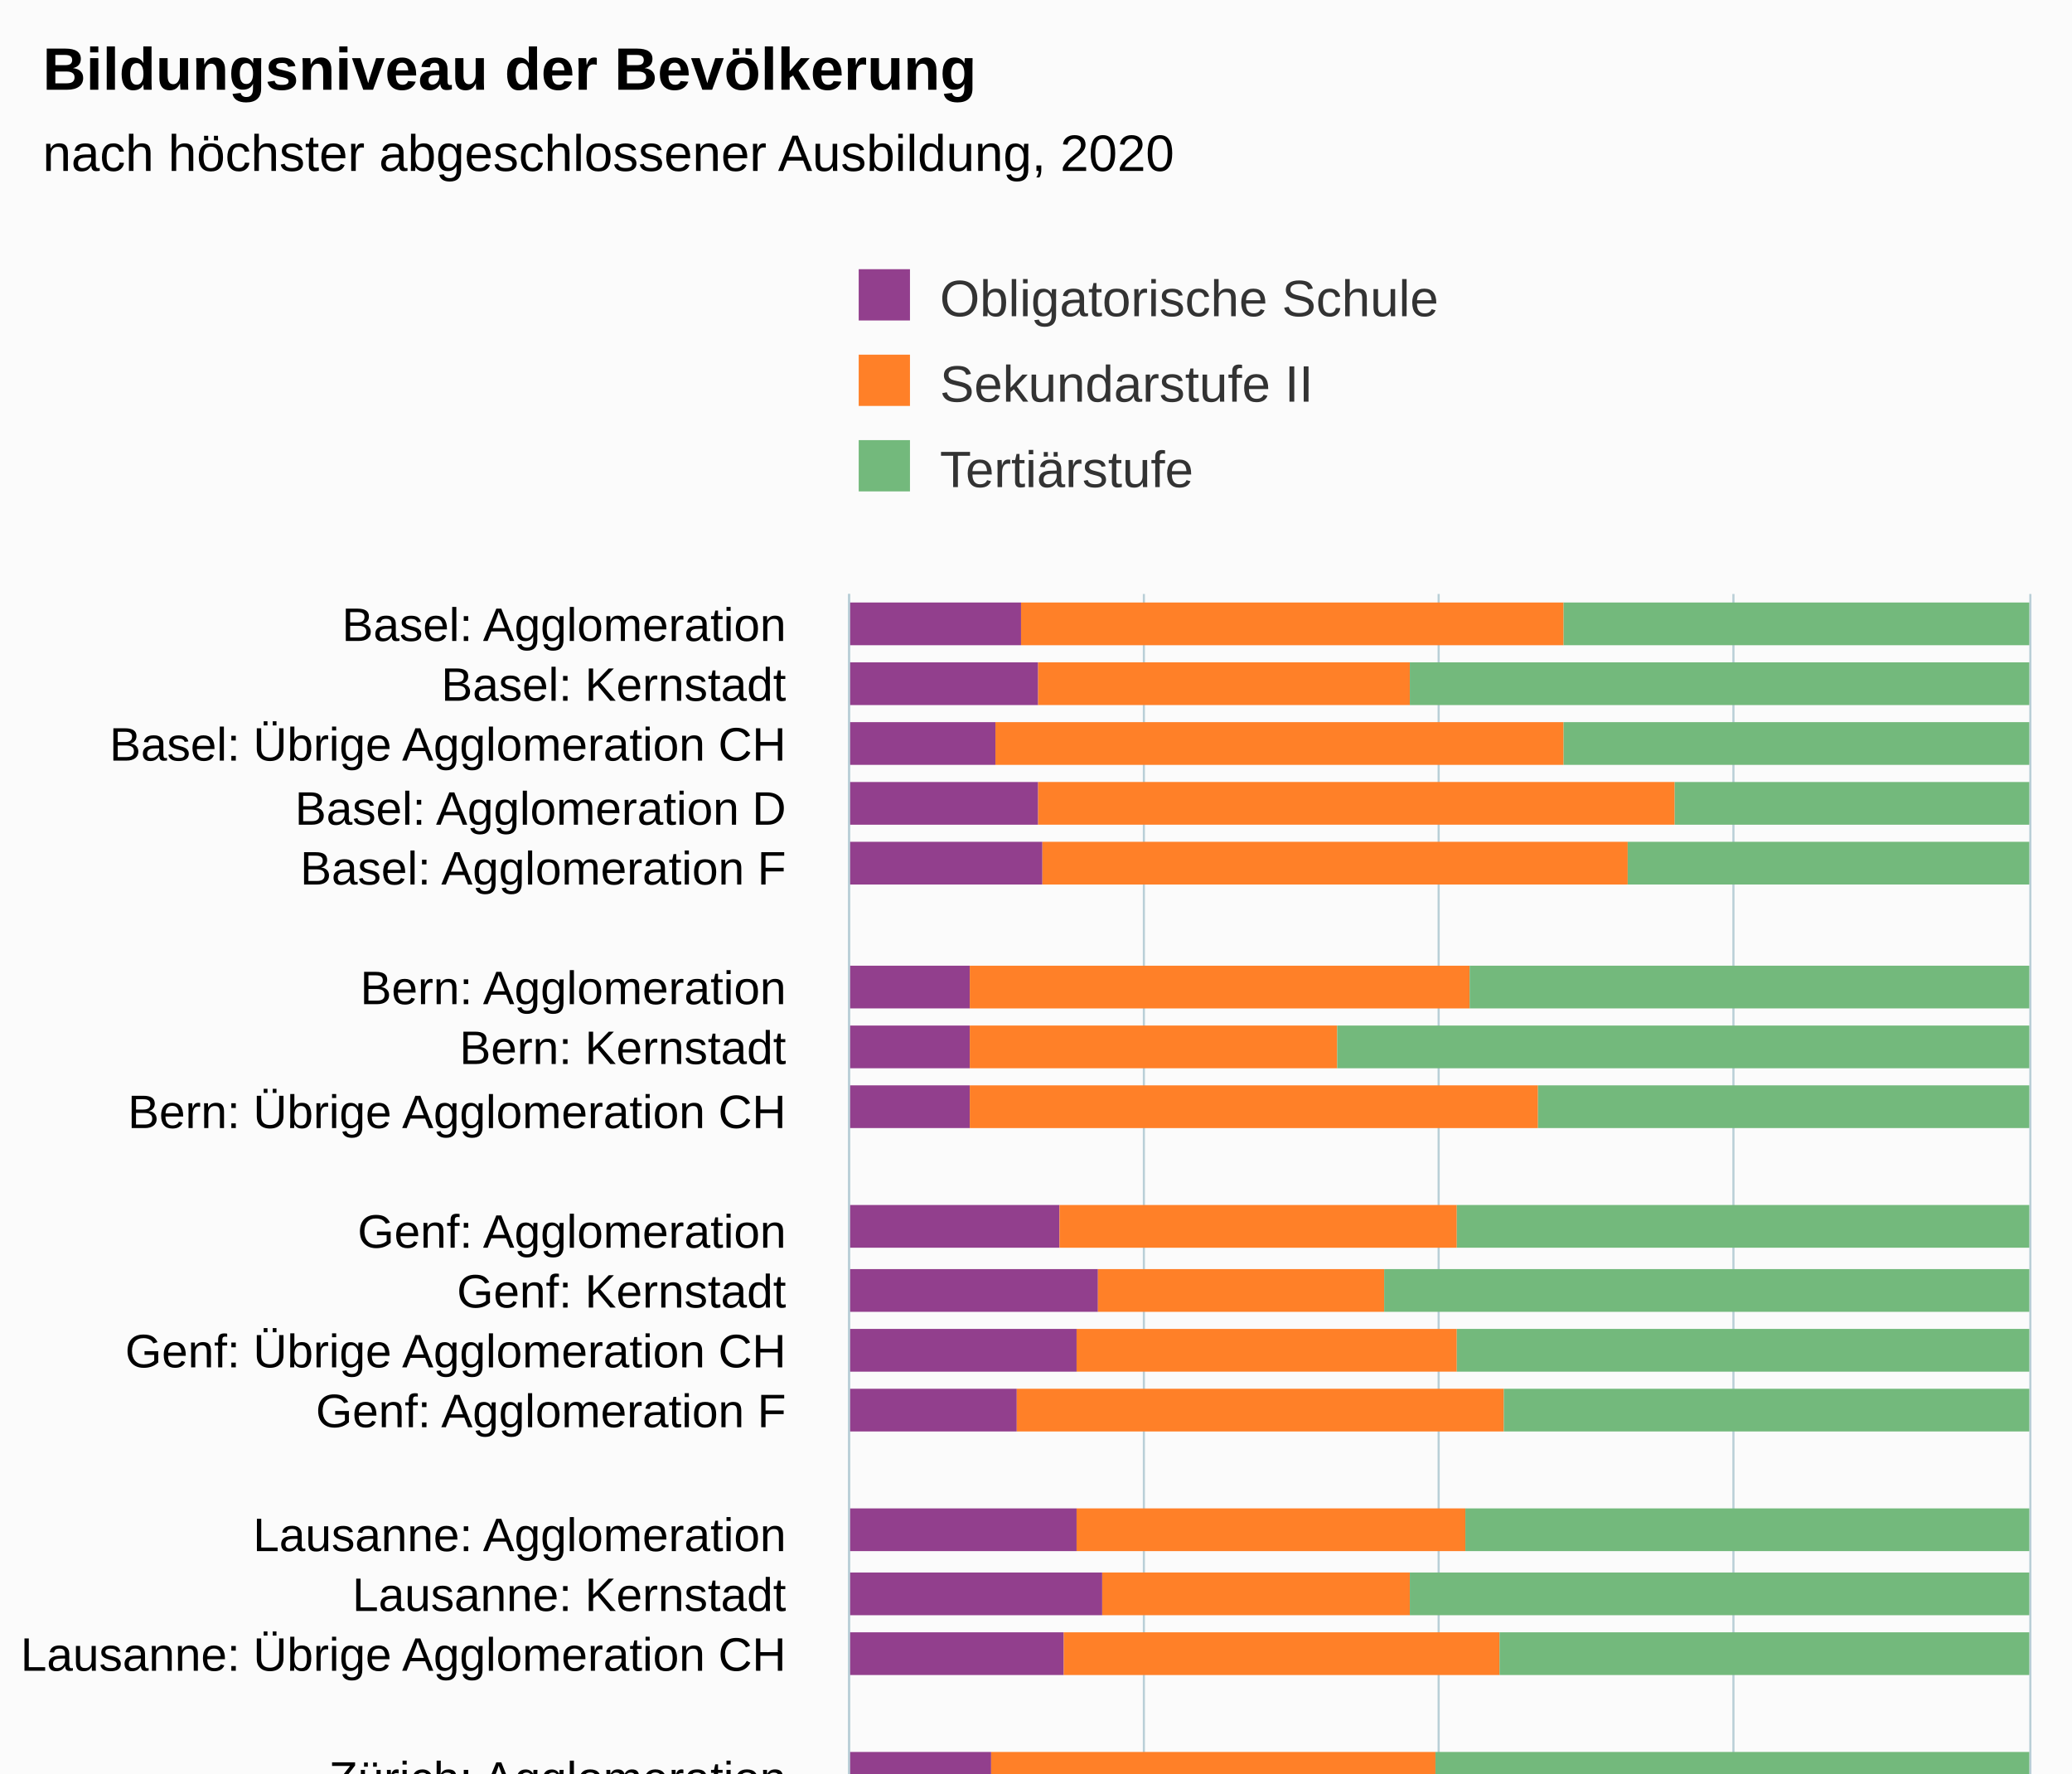
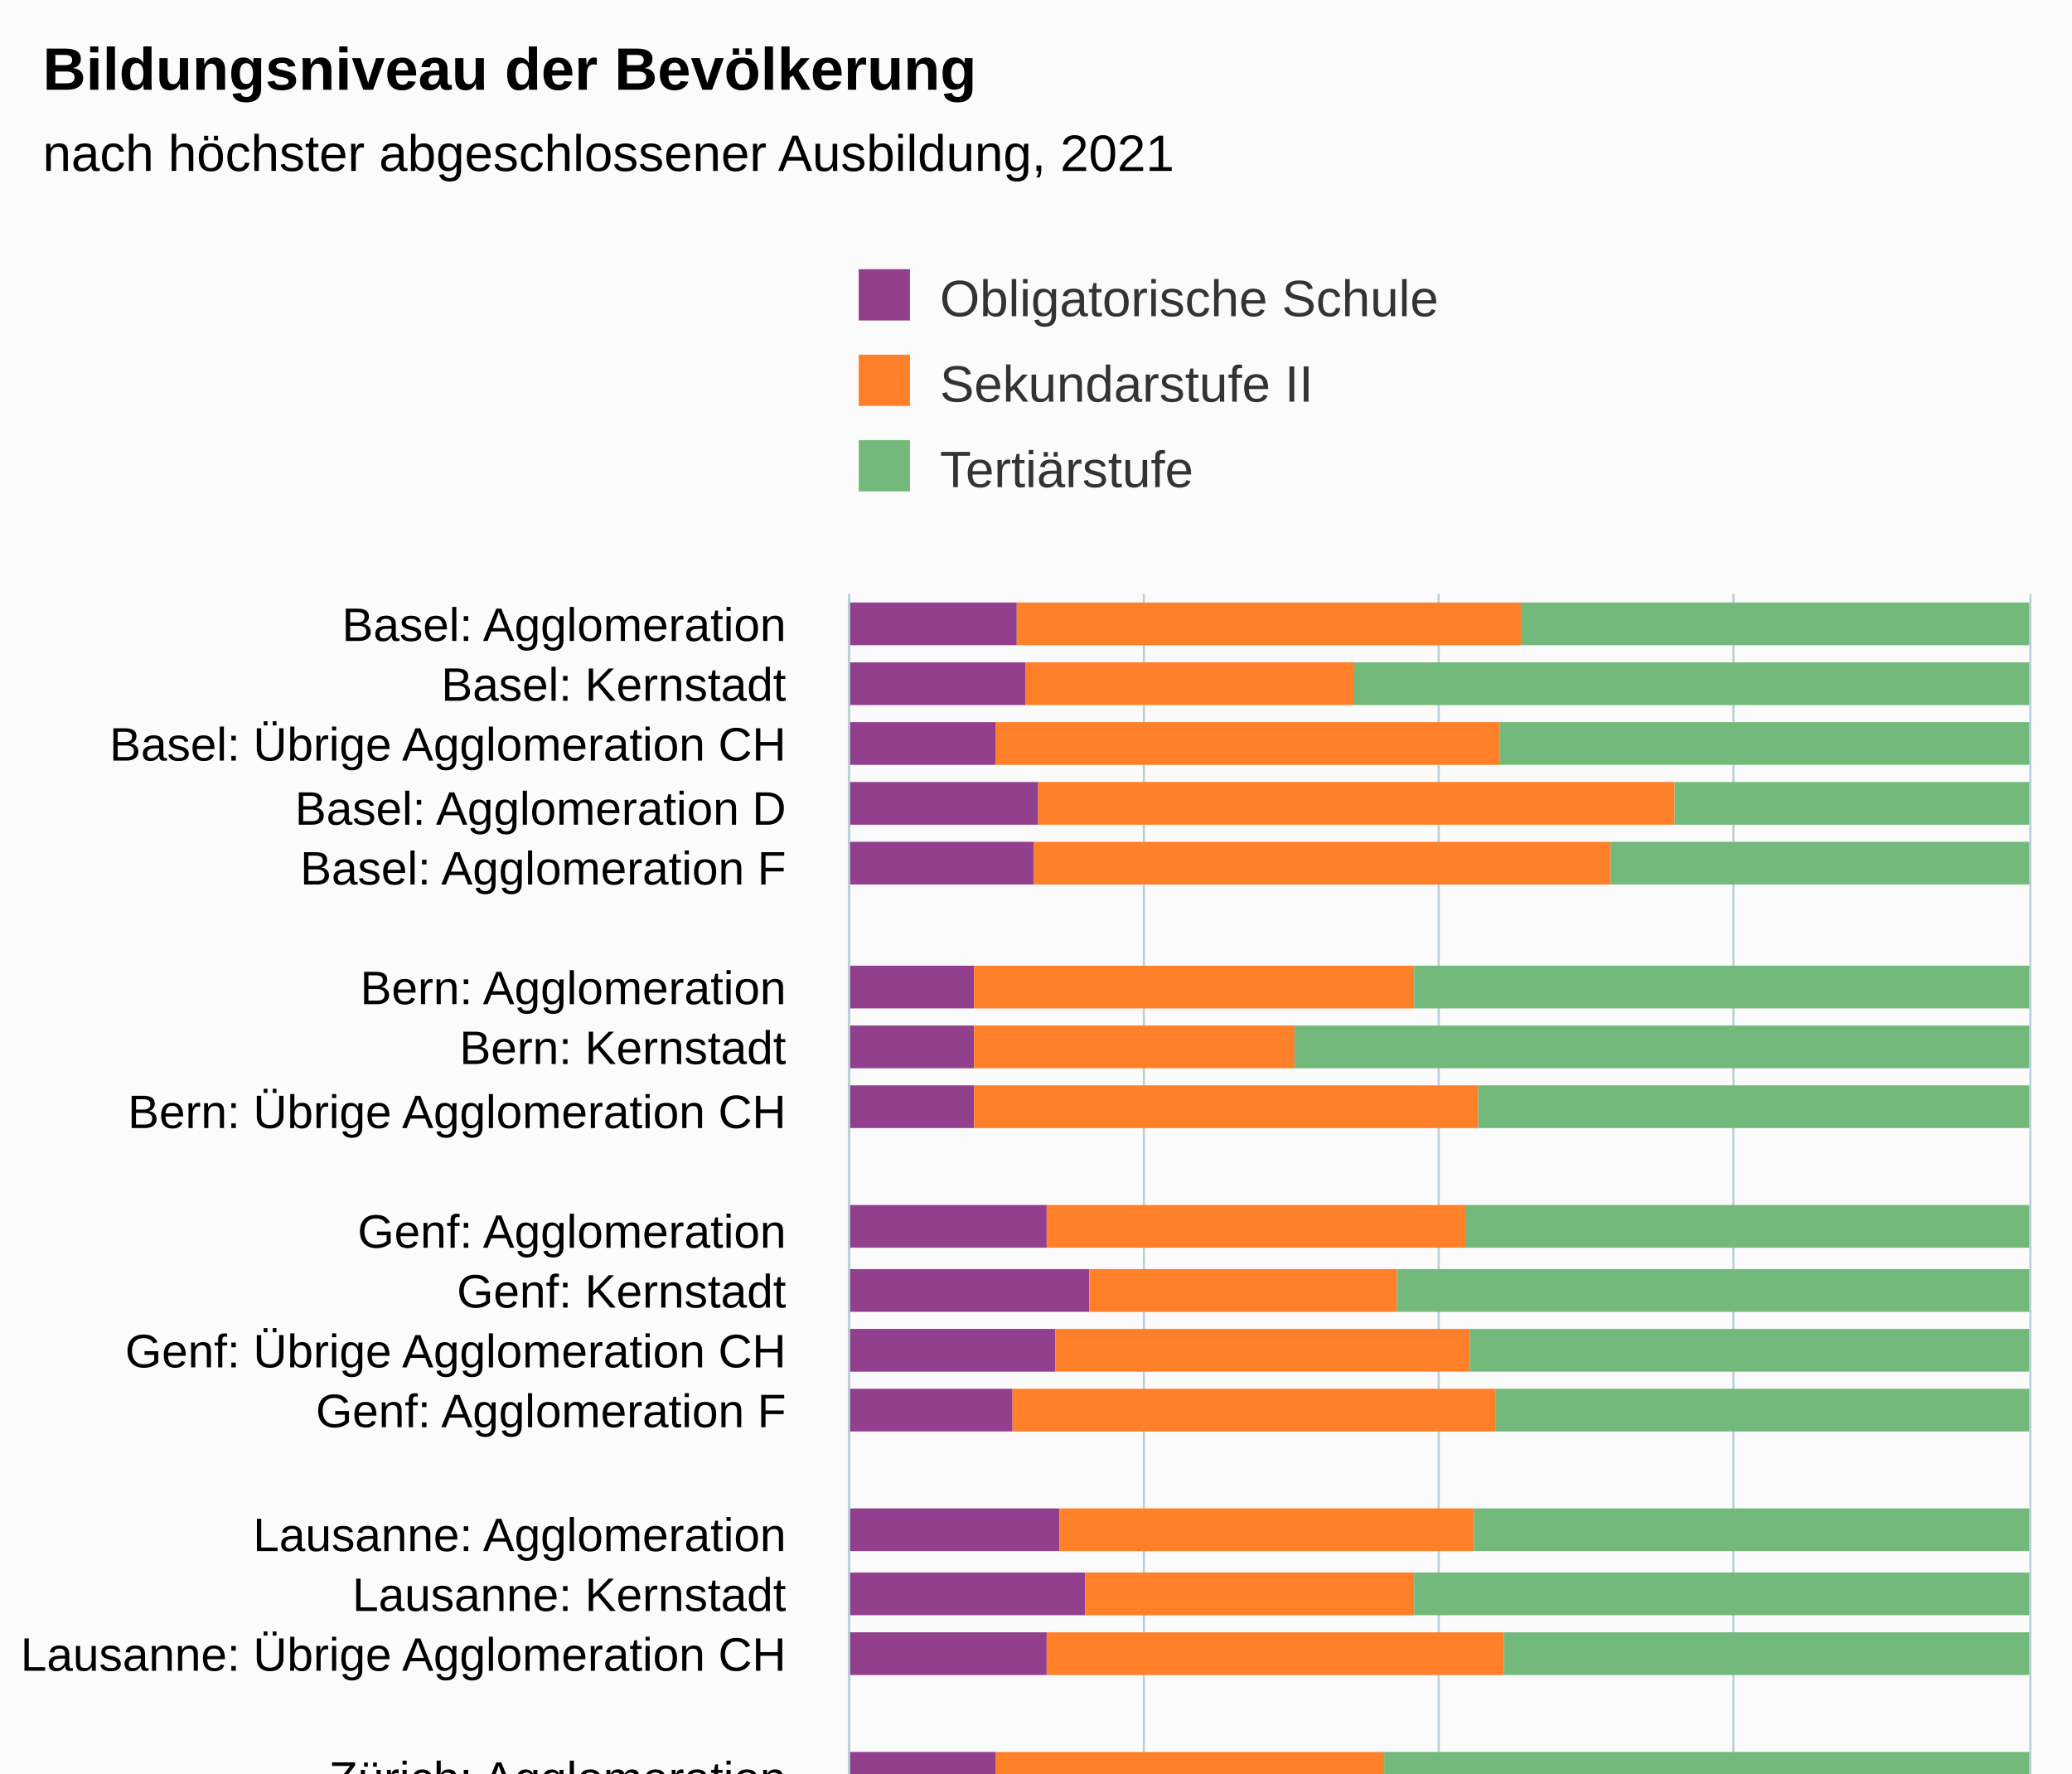
<svg xmlns="http://www.w3.org/2000/svg" version="1.1" class="highcharts-root" style="font-family:Arial;font-size:12px;" viewBox="0 0 485 415">
  <defs>
-     <clipPath id="highcharts-gqke7am-73-">
+     <clipPath id="highcharts-1aoymzm-73-">
      <rect x="0" y="0" width="312" height="276" fill="none" />
    </clipPath>
-     <clipPath id="highcharts-gqke7am-96-">
+     <clipPath id="highcharts-1aoymzm-96-">
      <rect x="0" y="0" width="312" height="276" fill="none" />
    </clipPath>
-     <clipPath id="highcharts-gqke7am-141-">
+     <clipPath id="highcharts-1aoymzm-141-">
      <rect x="199" y="139" width="276" height="312" fill="none" />
    </clipPath>
  </defs>
  <rect fill="#fbfbfb" class="highcharts-background" x="0" y="0" width="485" height="513" rx="0" ry="0" />
  <rect fill="none" class="highcharts-plot-background" x="199" y="139" width="276" height="312" />
  <g class="highcharts-pane-group" data-z-index="0" />
  <g class="highcharts-grid highcharts-xaxis-grid" data-z-index="1">
    <path fill="none" data-z-index="1" class="highcharts-grid-line" d="M 199 153.5 L 475 153.5" opacity="1" />
    <path fill="none" data-z-index="1" class="highcharts-grid-line" d="M 199 167.5 L 475 167.5" opacity="1" />
    <path fill="none" data-z-index="1" class="highcharts-grid-line" d="M 199 182.5 L 475 182.5" opacity="1" />
    <path fill="none" data-z-index="1" class="highcharts-grid-line" d="M 199 196.5 L 475 196.5" opacity="1" />
    <path fill="none" data-z-index="1" class="highcharts-grid-line" d="M 199 210.5 L 475 210.5" opacity="1" />
    <path fill="none" data-z-index="1" class="highcharts-grid-line" d="M 199 224.5 L 475 224.5" opacity="1" />
    <path fill="none" data-z-index="1" class="highcharts-grid-line" d="M 199 238.5 L 475 238.5" opacity="1" />
    <path fill="none" data-z-index="1" class="highcharts-grid-line" d="M 199 252.5 L 475 252.5" opacity="1" />
    <path fill="none" data-z-index="1" class="highcharts-grid-line" d="M 199 267.5 L 475 267.5" opacity="1" />
    <path fill="none" data-z-index="1" class="highcharts-grid-line" d="M 199 281.5 L 475 281.5" opacity="1" />
    <path fill="none" data-z-index="1" class="highcharts-grid-line" d="M 199 295.5 L 475 295.5" opacity="1" />
    <path fill="none" data-z-index="1" class="highcharts-grid-line" d="M 199 309.5 L 475 309.5" opacity="1" />
    <path fill="none" data-z-index="1" class="highcharts-grid-line" d="M 199 323.5 L 475 323.5" opacity="1" />
    <path fill="none" data-z-index="1" class="highcharts-grid-line" d="M 199 338.5 L 475 338.5" opacity="1" />
    <path fill="none" data-z-index="1" class="highcharts-grid-line" d="M 199 352.5 L 475 352.5" opacity="1" />
    <path fill="none" data-z-index="1" class="highcharts-grid-line" d="M 199 366.5 L 475 366.5" opacity="1" />
    <path fill="none" data-z-index="1" class="highcharts-grid-line" d="M 199 380.5 L 475 380.5" opacity="1" />
    <path fill="none" data-z-index="1" class="highcharts-grid-line" d="M 199 394.5 L 475 394.5" opacity="1" />
    <path fill="none" data-z-index="1" class="highcharts-grid-line" d="M 199 408.5 L 475 408.5" opacity="1" />
    <path fill="none" data-z-index="1" class="highcharts-grid-line" d="M 199 423.5 L 475 423.5" opacity="1" />
    <path fill="none" data-z-index="1" class="highcharts-grid-line" d="M 199 437.5 L 475 437.5" opacity="1" />
    <path fill="none" data-z-index="1" class="highcharts-grid-line" d="M 199 451.5 L 475 451.5" opacity="1" />
    <path fill="none" data-z-index="1" class="highcharts-grid-line" d="M 199 139.5 L 475 139.5" opacity="1" />
  </g>
  <g class="highcharts-grid highcharts-yaxis-grid" data-z-index="1">
    <path fill="none" stroke="#B9CFD7" stroke-width="0.5" data-z-index="1" class="highcharts-grid-line" d="M 198.75 139 L 198.75 451" opacity="1" />
    <path fill="none" stroke="#B9CFD7" stroke-width="0.5" data-z-index="1" class="highcharts-grid-line" d="M 267.75 139 L 267.75 451" opacity="1" />
    <path fill="none" stroke="#B9CFD7" stroke-width="0.5" data-z-index="1" class="highcharts-grid-line" d="M 336.75 139 L 336.75 451" opacity="1" />
    <path fill="none" stroke="#B9CFD7" stroke-width="0.5" data-z-index="1" class="highcharts-grid-line" d="M 405.75 139 L 405.75 451" opacity="1" />
    <path fill="none" stroke="#B9CFD7" stroke-width="0.5" data-z-index="1" class="highcharts-grid-line" d="M 475.25 139 L 475.25 451" opacity="1" />
  </g>
  <rect fill="none" class="highcharts-plot-border" data-z-index="1" x="199" y="139" width="276" height="312" />
  <g class="highcharts-axis highcharts-xaxis" data-z-index="2">
    <path fill="none" class="highcharts-axis-line" stroke="#B9CFD7" stroke-width="0.5" data-z-index="7" d="M 198.75 139 L 198.75 451" />
  </g>
  <g class="highcharts-axis highcharts-yaxis" data-z-index="2">
    <path fill="none" class="highcharts-axis-line" data-z-index="7" d="M 199 451 L 475 451" />
  </g>
  <g class="highcharts-series-group" data-z-index="3">
-     <g class="highcharts-series highcharts-series-0 highcharts-column-series" data-z-index="0.1" opacity="1" transform="translate(475,451) rotate(90) scale(-1,1) scale(1 1)" clip-path="url(#highcharts-gqke7am-96-)">
-       <rect x="300" y="236" width="10" height="41" fill="#923F8D" opacity="1" class="highcharts-point" />
-       <rect x="286" y="232" width="10" height="45" fill="#923F8D" opacity="1" class="highcharts-point" />
+     <g class="highcharts-series highcharts-series-0 highcharts-column-series" data-z-index="0.1" opacity="1" transform="translate(475,451) rotate(90) scale(-1,1) scale(1 1)" clip-path="url(#highcharts-1aoymzm-96-)">
+       <rect x="300" y="237" width="10" height="40" fill="#923F8D" opacity="1" class="highcharts-point" />
+       <rect x="286" y="235" width="10" height="42" fill="#923F8D" opacity="1" class="highcharts-point" />
      <rect x="272" y="242" width="10" height="35" fill="#923F8D" opacity="1" class="highcharts-point" />
      <rect x="258" y="232" width="10" height="45" fill="#923F8D" opacity="1" class="highcharts-point" />
-       <rect x="244" y="231" width="10" height="46" fill="#923F8D" opacity="1" class="highcharts-point" />
-       <rect x="215" y="248" width="10" height="29" fill="#923F8D" opacity="1" class="highcharts-point" />
-       <rect x="201" y="248" width="10" height="29" fill="#923F8D" opacity="1" class="highcharts-point" />
-       <rect x="187" y="248" width="10" height="29" fill="#923F8D" opacity="1" class="highcharts-point" />
-       <rect x="159" y="227" width="10" height="50" fill="#923F8D" opacity="1" class="highcharts-point" />
-       <rect x="144" y="218" width="10" height="59" fill="#923F8D" opacity="1" class="highcharts-point" />
-       <rect x="130" y="223" width="10" height="54" fill="#923F8D" opacity="1" class="highcharts-point" />
-       <rect x="116" y="237" width="10" height="40" fill="#923F8D" opacity="1" class="highcharts-point" />
-       <rect x="88" y="223" width="10" height="54" fill="#923F8D" opacity="1" class="highcharts-point" />
-       <rect x="73" y="217" width="10" height="60" fill="#923F8D" opacity="1" class="highcharts-point" />
-       <rect x="59" y="226" width="10" height="51" fill="#923F8D" opacity="1" class="highcharts-point" />
-       <rect x="31" y="243" width="10" height="34" fill="#923F8D" opacity="1" class="highcharts-point" />
-       <rect x="17" y="249" width="10" height="28" fill="#923F8D" opacity="1" class="highcharts-point" />
+       <rect x="244" y="233" width="10" height="44" fill="#923F8D" opacity="1" class="highcharts-point" />
+       <rect x="215" y="247" width="10" height="30" fill="#923F8D" opacity="1" class="highcharts-point" />
+       <rect x="201" y="247" width="10" height="30" fill="#923F8D" opacity="1" class="highcharts-point" />
+       <rect x="187" y="247" width="10" height="30" fill="#923F8D" opacity="1" class="highcharts-point" />
+       <rect x="159" y="230" width="10" height="47" fill="#923F8D" opacity="1" class="highcharts-point" />
+       <rect x="144" y="220" width="10" height="57" fill="#923F8D" opacity="1" class="highcharts-point" />
+       <rect x="130" y="228" width="10" height="49" fill="#923F8D" opacity="1" class="highcharts-point" />
+       <rect x="116" y="238" width="10" height="39" fill="#923F8D" opacity="1" class="highcharts-point" />
+       <rect x="88" y="227" width="10" height="50" fill="#923F8D" opacity="1" class="highcharts-point" />
+       <rect x="73" y="221" width="10" height="56" fill="#923F8D" opacity="1" class="highcharts-point" />
+       <rect x="59" y="230" width="10" height="47" fill="#923F8D" opacity="1" class="highcharts-point" />
+       <rect x="31" y="242" width="10" height="35" fill="#923F8D" opacity="1" class="highcharts-point" />
+       <rect x="17" y="245" width="10" height="32" fill="#923F8D" opacity="1" class="highcharts-point" />
      <rect x="3" y="241" width="10" height="36" fill="#923F8D" opacity="1" class="highcharts-point" />
    </g>
    <g class="highcharts-markers highcharts-series-0 highcharts-column-series" data-z-index="0.1" opacity="1" transform="translate(475,451) rotate(90) scale(-1,1) scale(1 1)" clip-path="none" />
-     <g class="highcharts-series highcharts-series-1 highcharts-column-series" data-z-index="0.1" opacity="1" transform="translate(475,451) rotate(90) scale(-1,1) scale(1 1)" clip-path="url(#highcharts-gqke7am-96-)">
-       <rect x="300" y="109" width="10" height="127" fill="#FF8028" opacity="1" class="highcharts-point" />
-       <rect x="286" y="145" width="10" height="87" fill="#FF8028" opacity="1" class="highcharts-point" />
-       <rect x="272" y="109" width="10" height="133" fill="#FF8028" opacity="1" class="highcharts-point" />
+     <g class="highcharts-series highcharts-series-1 highcharts-column-series" data-z-index="0.1" opacity="1" transform="translate(475,451) rotate(90) scale(-1,1) scale(1 1)" clip-path="url(#highcharts-1aoymzm-96-)">
+       <rect x="300" y="119" width="10" height="118" fill="#FF8028" opacity="1" class="highcharts-point" />
+       <rect x="286" y="158" width="10" height="77" fill="#FF8028" opacity="1" class="highcharts-point" />
+       <rect x="272" y="124" width="10" height="118" fill="#FF8028" opacity="1" class="highcharts-point" />
      <rect x="258" y="83" width="10" height="149" fill="#FF8028" opacity="1" class="highcharts-point" />
-       <rect x="244" y="94" width="10" height="137" fill="#FF8028" opacity="1" class="highcharts-point" />
-       <rect x="215" y="131" width="10" height="117" fill="#FF8028" opacity="1" class="highcharts-point" />
-       <rect x="201" y="162" width="10" height="86" fill="#FF8028" opacity="1" class="highcharts-point" />
-       <rect x="187" y="115" width="10" height="133" fill="#FF8028" opacity="1" class="highcharts-point" />
-       <rect x="159" y="134" width="10" height="93" fill="#FF8028" opacity="1" class="highcharts-point" />
-       <rect x="144" y="151" width="10" height="67" fill="#FF8028" opacity="1" class="highcharts-point" />
-       <rect x="130" y="134" width="10" height="89" fill="#FF8028" opacity="1" class="highcharts-point" />
-       <rect x="116" y="123" width="10" height="114" fill="#FF8028" opacity="1" class="highcharts-point" />
-       <rect x="88" y="132" width="10" height="91" fill="#FF8028" opacity="1" class="highcharts-point" />
-       <rect x="73" y="145" width="10" height="72" fill="#FF8028" opacity="1" class="highcharts-point" />
-       <rect x="59" y="124" width="10" height="102" fill="#FF8028" opacity="1" class="highcharts-point" />
-       <rect x="31" y="139" width="10" height="104" fill="#FF8028" opacity="1" class="highcharts-point" />
-       <rect x="17" y="177" width="10" height="72" fill="#FF8028" opacity="1" class="highcharts-point" />
-       <rect x="3" y="121" width="10" height="120" fill="#FF8028" opacity="1" class="highcharts-point" />
+       <rect x="244" y="98" width="10" height="135" fill="#FF8028" opacity="1" class="highcharts-point" />
+       <rect x="215" y="144" width="10" height="103" fill="#FF8028" opacity="1" class="highcharts-point" />
+       <rect x="201" y="172" width="10" height="75" fill="#FF8028" opacity="1" class="highcharts-point" />
+       <rect x="187" y="129" width="10" height="118" fill="#FF8028" opacity="1" class="highcharts-point" />
+       <rect x="159" y="132" width="10" height="98" fill="#FF8028" opacity="1" class="highcharts-point" />
+       <rect x="144" y="148" width="10" height="72" fill="#FF8028" opacity="1" class="highcharts-point" />
+       <rect x="130" y="131" width="10" height="97" fill="#FF8028" opacity="1" class="highcharts-point" />
+       <rect x="116" y="125" width="10" height="113" fill="#FF8028" opacity="1" class="highcharts-point" />
+       <rect x="88" y="130" width="10" height="97" fill="#FF8028" opacity="1" class="highcharts-point" />
+       <rect x="73" y="144" width="10" height="77" fill="#FF8028" opacity="1" class="highcharts-point" />
+       <rect x="59" y="123" width="10" height="107" fill="#FF8028" opacity="1" class="highcharts-point" />
+       <rect x="31" y="151" width="10" height="91" fill="#FF8028" opacity="1" class="highcharts-point" />
+       <rect x="17" y="184" width="10" height="61" fill="#FF8028" opacity="1" class="highcharts-point" />
+       <rect x="3" y="136" width="10" height="105" fill="#FF8028" opacity="1" class="highcharts-point" />
    </g>
    <g class="highcharts-markers highcharts-series-1 highcharts-column-series" data-z-index="0.1" opacity="1" transform="translate(475,451) rotate(90) scale(-1,1) scale(1 1)" clip-path="none" />
-     <g class="highcharts-series highcharts-series-2 highcharts-column-series" data-z-index="0.1" opacity="1" transform="translate(475,451) rotate(90) scale(-1,1) scale(1 1)" clip-path="url(#highcharts-gqke7am-96-)">
-       <rect x="300" y="0" width="10" height="109" fill="#73B97C" opacity="1" class="highcharts-point" />
-       <rect x="286" y="0" width="10" height="145" fill="#73B97C" opacity="1" class="highcharts-point" />
-       <rect x="272" y="0" width="10" height="109" fill="#73B97C" opacity="1" class="highcharts-point" />
+     <g class="highcharts-series highcharts-series-2 highcharts-column-series" data-z-index="0.1" opacity="1" transform="translate(475,451) rotate(90) scale(-1,1) scale(1 1)" clip-path="url(#highcharts-1aoymzm-96-)">
+       <rect x="300" y="0" width="10" height="119" fill="#73B97C" opacity="1" class="highcharts-point" />
+       <rect x="286" y="0" width="10" height="158" fill="#73B97C" opacity="1" class="highcharts-point" />
+       <rect x="272" y="0" width="10" height="124" fill="#73B97C" opacity="1" class="highcharts-point" />
      <rect x="258" y="0" width="10" height="83" fill="#73B97C" opacity="1" class="highcharts-point" />
-       <rect x="244" y="0" width="10" height="94" fill="#73B97C" opacity="1" class="highcharts-point" />
-       <rect x="215" y="0" width="10" height="131" fill="#73B97C" opacity="1" class="highcharts-point" />
-       <rect x="201" y="0" width="10" height="162" fill="#73B97C" opacity="1" class="highcharts-point" />
-       <rect x="187" y="0" width="10" height="115" fill="#73B97C" opacity="1" class="highcharts-point" />
-       <rect x="159" y="0" width="10" height="134" fill="#73B97C" opacity="1" class="highcharts-point" />
-       <rect x="144" y="0" width="10" height="151" fill="#73B97C" opacity="1" class="highcharts-point" />
-       <rect x="130" y="0" width="10" height="134" fill="#73B97C" opacity="1" class="highcharts-point" />
-       <rect x="116" y="0" width="10" height="123" fill="#73B97C" opacity="1" class="highcharts-point" />
-       <rect x="88" y="0" width="10" height="132" fill="#73B97C" opacity="1" class="highcharts-point" />
-       <rect x="73" y="0" width="10" height="145" fill="#73B97C" opacity="1" class="highcharts-point" />
-       <rect x="59" y="0" width="10" height="124" fill="#73B97C" opacity="1" class="highcharts-point" />
-       <rect x="31" y="0" width="10" height="139" fill="#73B97C" opacity="1" class="highcharts-point" />
-       <rect x="17" y="0" width="10" height="177" fill="#73B97C" opacity="1" class="highcharts-point" />
-       <rect x="3" y="0" width="10" height="121" fill="#73B97C" opacity="1" class="highcharts-point" />
+       <rect x="244" y="0" width="10" height="98" fill="#73B97C" opacity="1" class="highcharts-point" />
+       <rect x="215" y="0" width="10" height="144" fill="#73B97C" opacity="1" class="highcharts-point" />
+       <rect x="201" y="0" width="10" height="172" fill="#73B97C" opacity="1" class="highcharts-point" />
+       <rect x="187" y="0" width="10" height="129" fill="#73B97C" opacity="1" class="highcharts-point" />
+       <rect x="159" y="0" width="10" height="132" fill="#73B97C" opacity="1" class="highcharts-point" />
+       <rect x="144" y="0" width="10" height="148" fill="#73B97C" opacity="1" class="highcharts-point" />
+       <rect x="130" y="0" width="10" height="131" fill="#73B97C" opacity="1" class="highcharts-point" />
+       <rect x="116" y="0" width="10" height="125" fill="#73B97C" opacity="1" class="highcharts-point" />
+       <rect x="88" y="0" width="10" height="130" fill="#73B97C" opacity="1" class="highcharts-point" />
+       <rect x="73" y="0" width="10" height="144" fill="#73B97C" opacity="1" class="highcharts-point" />
+       <rect x="59" y="0" width="10" height="123" fill="#73B97C" opacity="1" class="highcharts-point" />
+       <rect x="31" y="0" width="10" height="151" fill="#73B97C" opacity="1" class="highcharts-point" />
+       <rect x="17" y="0" width="10" height="184" fill="#73B97C" opacity="1" class="highcharts-point" />
+       <rect x="3" y="0" width="10" height="136" fill="#73B97C" opacity="1" class="highcharts-point" />
    </g>
    <g class="highcharts-markers highcharts-series-2 highcharts-column-series" data-z-index="0.1" opacity="1" transform="translate(475,451) rotate(90) scale(-1,1) scale(1 1)" clip-path="none" />
  </g>
  <text x="10" text-anchor="start" class="highcharts-title" data-z-index="4" style="color:#000000;font-size:14px;font-weight:bold;fill:#000000;" y="21">
    <tspan>Bildungsniveau der Bevölkerung</tspan>
  </text>
  <text x="10" text-anchor="start" class="highcharts-subtitle" data-z-index="4" style="color:#000000;font-size:12px;fill:#000000;" y="40">
-     <tspan>nach höchster abgeschlossener Ausbildung, 2020</tspan>
+     <tspan>nach höchster abgeschlossener Ausbildung, 2021</tspan>
  </text>
  <text x="10" text-anchor="start" class="highcharts-caption" data-z-index="4" style="color:#666666;fill:#666666;" y="485" />
  <g class="highcharts-legend" data-z-index="7" transform="translate(191,56)">
    <rect fill="none" class="highcharts-legend-box" rx="0" ry="0" x="0" y="0" width="246" height="71" visibility="visible" />
    <g data-z-index="1">
      <g>
        <g class="highcharts-legend-item highcharts-column-series highcharts-color-undefined highcharts-series-0" data-z-index="1" transform="translate(8,3)">
          <text x="21" style="color:#333333;cursor:pointer;font-size:12px;font-weight:normal;fill:#333333;" text-anchor="start" data-z-index="2" y="15">
            <tspan>Obligatorische Schule</tspan>
          </text>
          <rect x="2" y="4" width="12" height="12" fill="#923F8D" class="highcharts-point" data-z-index="3" />
        </g>
        <g class="highcharts-legend-item highcharts-column-series highcharts-color-undefined highcharts-series-1" data-z-index="1" transform="translate(8,23)">
          <text x="21" y="15" style="color:#333333;cursor:pointer;font-size:12px;font-weight:normal;fill:#333333;" text-anchor="start" data-z-index="2">
            <tspan>Sekundarstufe II</tspan>
          </text>
          <rect x="2" y="4" width="12" height="12" fill="#FF8028" class="highcharts-point" data-z-index="3" />
        </g>
        <g class="highcharts-legend-item highcharts-column-series highcharts-color-undefined highcharts-series-2" data-z-index="1" transform="translate(8,43)">
          <text x="21" y="15" style="color:#333333;cursor:pointer;font-size:12px;font-weight:normal;fill:#333333;" text-anchor="start" data-z-index="2">
            <tspan>Tertiärstufe</tspan>
          </text>
          <rect x="2" y="4" width="12" height="12" fill="#73B97C" class="highcharts-point" data-z-index="3" />
        </g>
      </g>
    </g>
  </g>
  <g class="highcharts-axis-labels highcharts-xaxis-labels" data-z-index="7">
    <text x="184" style="color:#000000;cursor:default;font-size:11px;white-space:nowrap;fill:#000000;" text-anchor="end" transform="translate(0,0)" y="150" opacity="1">
      <tspan>Basel: Agglomeration</tspan>
    </text>
    <text x="184" style="color:#000000;cursor:default;font-size:11px;white-space:nowrap;fill:#000000;" text-anchor="end" transform="translate(0,0)" y="164" opacity="1">
      <tspan>Basel: Kernstadt</tspan>
    </text>
    <text x="184" style="color:#000000;cursor:default;font-size:11px;white-space:nowrap;fill:#000000;" text-anchor="end" transform="translate(0,0)" y="178" opacity="1">
      <tspan>Basel: Übrige Agglomeration CH</tspan>
    </text>
    <text x="184" style="color:#000000;cursor:default;font-size:11px;white-space:nowrap;fill:#000000;" text-anchor="end" transform="translate(0,0)" y="193" opacity="1">
      <tspan>Basel: Agglomeration D</tspan>
    </text>
    <text x="184" style="color:#000000;cursor:default;font-size:11px;white-space:nowrap;fill:#000000;" text-anchor="end" transform="translate(0,0)" y="207" opacity="1">
      <tspan>Basel: Agglomeration F</tspan>
    </text>
    <text x="184" style="color:#000000;cursor:default;font-size:11px;white-space:nowrap;fill:#000000;" text-anchor="end" transform="translate(0,0)" y="228" opacity="1" />
    <text x="184" style="color:#000000;cursor:default;font-size:11px;white-space:nowrap;fill:#000000;" text-anchor="end" transform="translate(0,0)" y="235" opacity="1">
      <tspan>Bern: Agglomeration</tspan>
    </text>
    <text x="184" style="color:#000000;cursor:default;font-size:11px;white-space:nowrap;fill:#000000;" text-anchor="end" transform="translate(0,0)" y="249" opacity="1">
      <tspan>Bern: Kernstadt</tspan>
    </text>
    <text x="184" style="color:#000000;cursor:default;font-size:11px;white-space:nowrap;fill:#000000;" text-anchor="end" transform="translate(0,0)" y="264" opacity="1">
      <tspan>Bern: Übrige Agglomeration CH</tspan>
    </text>
    <text x="184" style="color:#000000;cursor:default;font-size:11px;white-space:nowrap;fill:#000000;" text-anchor="end" transform="translate(0,0)" y="285" opacity="1" />
    <text x="184" style="color:#000000;cursor:default;font-size:11px;white-space:nowrap;fill:#000000;" text-anchor="end" transform="translate(0,0)" y="292" opacity="1">
      <tspan>Genf: Agglomeration</tspan>
    </text>
    <text x="184" style="color:#000000;cursor:default;font-size:11px;white-space:nowrap;fill:#000000;" text-anchor="end" transform="translate(0,0)" y="306" opacity="1">
      <tspan>Genf: Kernstadt</tspan>
    </text>
    <text x="184" style="color:#000000;cursor:default;font-size:11px;white-space:nowrap;fill:#000000;" text-anchor="end" transform="translate(0,0)" y="320" opacity="1">
      <tspan>Genf: Übrige Agglomeration CH</tspan>
    </text>
    <text x="184" style="color:#000000;cursor:default;font-size:11px;white-space:nowrap;fill:#000000;" text-anchor="end" transform="translate(0,0)" y="334" opacity="1">
      <tspan>Genf: Agglomeration F</tspan>
    </text>
    <text x="184" style="color:#000000;cursor:default;font-size:11px;white-space:nowrap;fill:#000000;" text-anchor="end" transform="translate(0,0)" y="356" opacity="1" />
    <text x="184" style="color:#000000;cursor:default;font-size:11px;white-space:nowrap;fill:#000000;" text-anchor="end" transform="translate(0,0)" y="363" opacity="1">
      <tspan>Lausanne: Agglomeration</tspan>
    </text>
    <text x="184" style="color:#000000;cursor:default;font-size:11px;white-space:nowrap;fill:#000000;" text-anchor="end" transform="translate(0,0)" y="377" opacity="1">
      <tspan>Lausanne: Kernstadt</tspan>
    </text>
    <text x="184" style="color:#000000;cursor:default;font-size:11px;white-space:nowrap;fill:#000000;" text-anchor="end" transform="translate(0,0)" y="391" opacity="1">
      <tspan>Lausanne: Übrige Agglomeration CH</tspan>
    </text>
    <text x="184" style="color:#000000;cursor:default;font-size:11px;white-space:nowrap;fill:#000000;" text-anchor="end" transform="translate(0,0)" y="412" opacity="1" />
    <text x="184" style="color:#000000;cursor:default;font-size:11px;white-space:nowrap;fill:#000000;" text-anchor="end" transform="translate(0,0)" y="420" opacity="1">
      <tspan>Zürich: Agglomeration</tspan>
    </text>
    <text x="184" style="color:#000000;cursor:default;font-size:11px;white-space:nowrap;fill:#000000;" text-anchor="end" transform="translate(0,0)" y="434" opacity="1">
      <tspan>Zürich: Kernstadt</tspan>
    </text>
    <text x="184" style="color:#000000;cursor:default;font-size:11px;white-space:nowrap;fill:#000000;" text-anchor="end" transform="translate(0,0)" y="448" opacity="1">
      <tspan>Zürich: Übrige Agglomeration CH</tspan>
    </text>
  </g>
  <g class="highcharts-axis-labels highcharts-yaxis-labels" data-z-index="7">
    <text x="199" style="color:#000000;cursor:default;font-size:11px;white-space:nowrap;fill:#000000;" text-anchor="middle" transform="translate(0,0)" y="470" opacity="1">0%</text>
    <text x="268" style="color:#000000;cursor:default;font-size:11px;white-space:nowrap;fill:#000000;" text-anchor="middle" transform="translate(0,0)" y="470" opacity="1">25%</text>
    <text x="337" style="color:#000000;cursor:default;font-size:11px;white-space:nowrap;fill:#000000;" text-anchor="middle" transform="translate(0,0)" y="470" opacity="1">50%</text>
    <text x="406" style="color:#000000;cursor:default;font-size:11px;white-space:nowrap;fill:#000000;" text-anchor="middle" transform="translate(0,0)" y="470" opacity="1">75%</text>
    <text x="461" style="color:#000000;cursor:default;font-size:11px;white-space:nowrap;fill:#000000;" text-anchor="middle" transform="translate(0,0)" y="470" opacity="1">100%</text>
  </g>
  <text x="10" class="highcharts-credits" text-anchor="start" data-z-index="8" style="cursor:default;color:#000000;font-size:10px;fill:#000000;" y="488">
    <tspan>Quelle: Bundesamt für Statistik (BFS), City Statistics.</tspan>
-     <tspan x="10" dy="13">Zuletzt geändert: 26.1.2023</tspan>
+     <tspan x="10" dy="13">Zuletzt geändert: 23.1.2024</tspan>
  </text>
-   <g class="highcharts-control-points" data-z-index="99" clip-path="url(#highcharts-gqke7am-141-)" />
+   <g class="highcharts-control-points" data-z-index="99" clip-path="url(#highcharts-1aoymzm-141-)" />
</svg>
